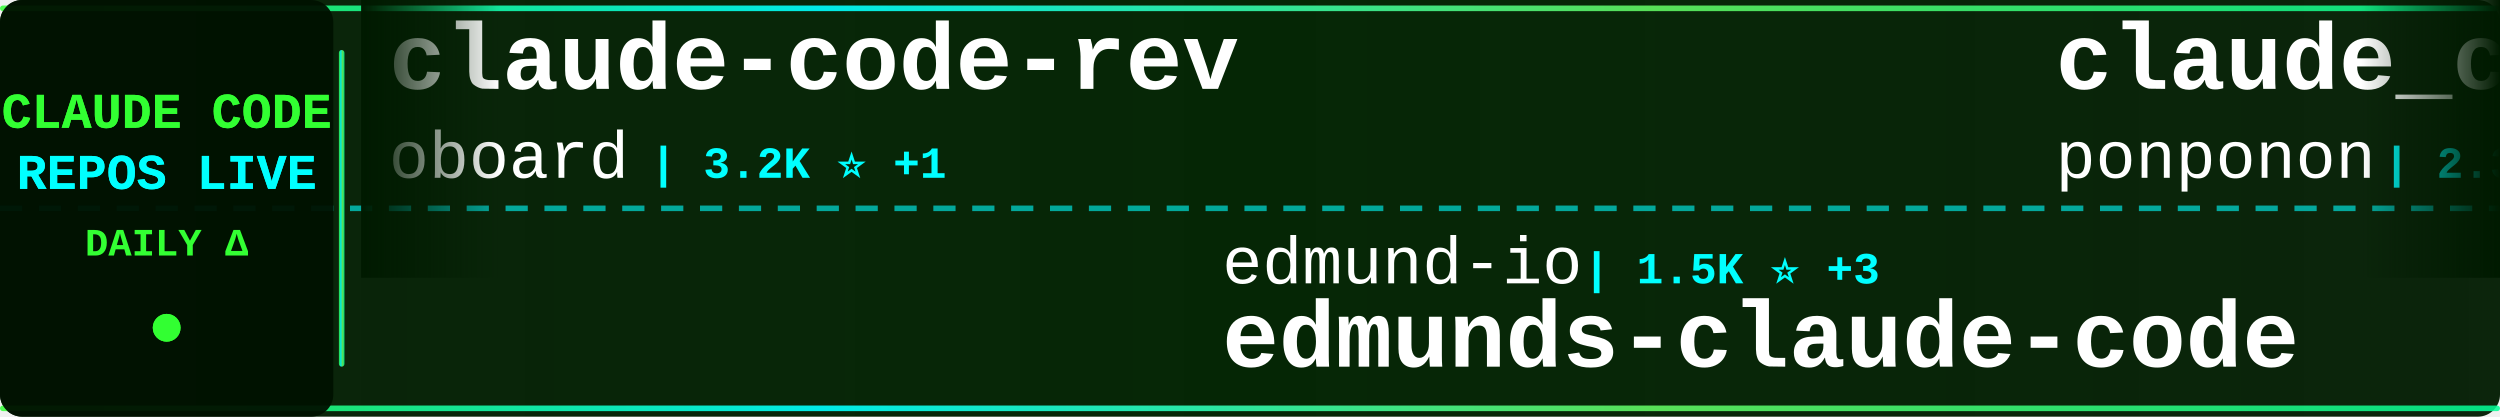
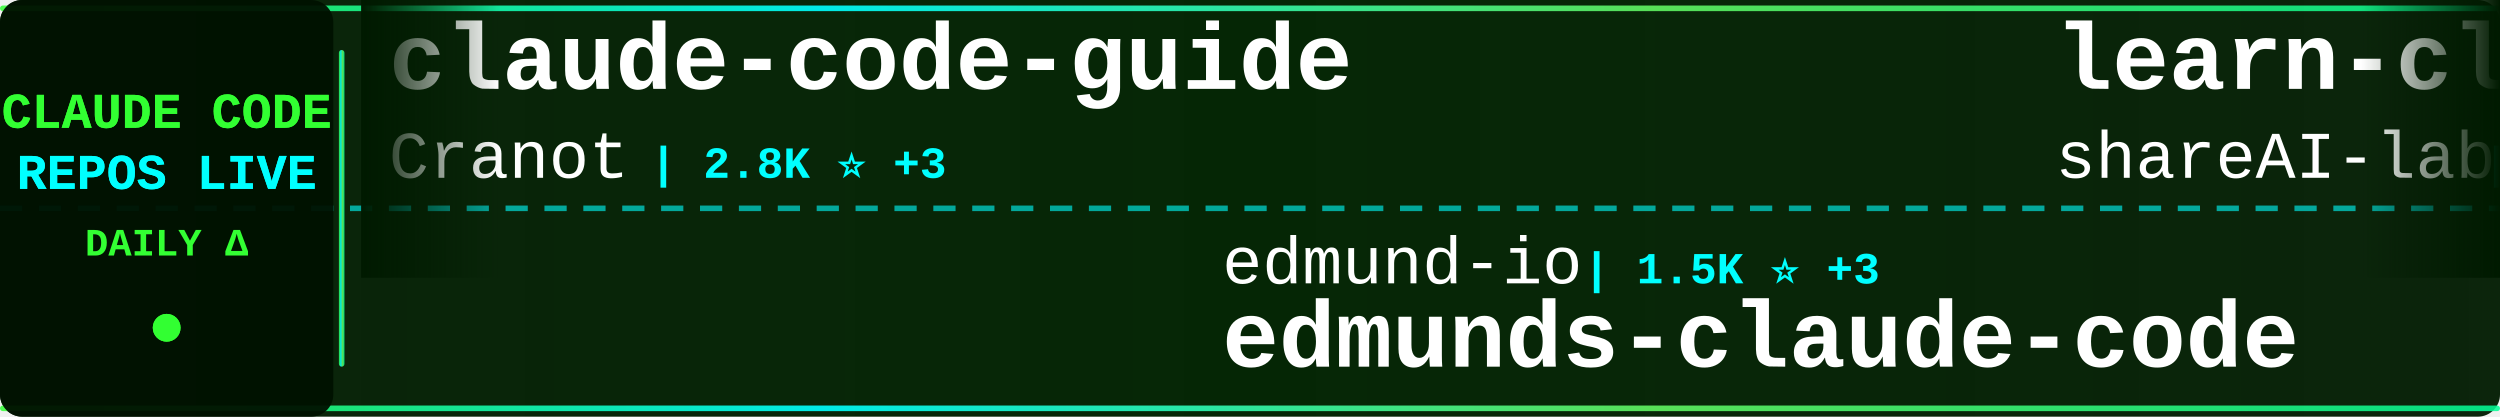
<svg xmlns="http://www.w3.org/2000/svg" width="900" height="150">
  <defs>
    <linearGradient id="tickerBg" x1="0%" y1="0%" x2="100%" y2="0%">
      <stop offset="0%" style="stop-color:#001a00;stop-opacity:0.95" />
      <stop offset="50%" style="stop-color:#002200;stop-opacity:0.98" />
      <stop offset="100%" style="stop-color:#001a00;stop-opacity:0.95" />
    </linearGradient>
    <linearGradient id="borderGrad" x1="0%" y1="0%" x2="100%" y2="0%">
      <stop offset="0%" style="stop-color:#33ff33;stop-opacity:0.85">
        <animate attributeName="stop-opacity" values="0.85;1;0.85" dur="2s" repeatCount="indefinite" />
      </stop>
      <stop offset="33%" style="stop-color:#00ffff;stop-opacity:0.9">
        <animate attributeName="stop-opacity" values="0.9;1;0.9" dur="2.2s" repeatCount="indefinite" />
      </stop>
      <stop offset="66%" style="stop-color:#66ff66;stop-opacity:0.85">
        <animate attributeName="stop-opacity" values="0.85;1;0.85" dur="1.8s" repeatCount="indefinite" />
      </stop>
      <stop offset="100%" style="stop-color:#00ff99;stop-opacity:0.85">
        <animate attributeName="stop-opacity" values="0.85;1;0.85" dur="2s" repeatCount="indefinite" />
      </stop>
    </linearGradient>
    <filter id="textGlow">
      <feGaussianBlur stdDeviation="0.1" result="coloredBlur" />
      <feMerge>
        <feMergeNode in="coloredBlur" />
        <feMergeNode in="SourceGraphic" />
      </feMerge>
    </filter>
    <filter id="metricGlow">
      <feGaussianBlur stdDeviation="0.2" result="coloredBlur" />
      <feMerge>
        <feMergeNode in="coloredBlur" />
        <feMergeNode in="SourceGraphic" />
      </feMerge>
    </filter>
    <linearGradient id="leftFade" x1="0%" y1="0%" x2="100%" y2="0%">
      <stop offset="0%" style="stop-color:#001a00;stop-opacity:1" />
      <stop offset="100%" style="stop-color:#001a00;stop-opacity:0" />
    </linearGradient>
    <linearGradient id="rightFade" x1="0%" y1="0%" x2="100%" y2="0%">
      <stop offset="0%" style="stop-color:#001a00;stop-opacity:0" />
      <stop offset="100%" style="stop-color:#001a00;stop-opacity:1" />
    </linearGradient>
  </defs>
  <rect width="900" height="150" fill="url(#tickerBg)" rx="8" />
  <rect x="0" y="2" width="900" height="2" fill="url(#borderGrad)" rx="1" />
  <rect x="0" y="146" width="900" height="2" fill="url(#borderGrad)" rx="1" />
  <line x1="0" y1="75" x2="900" y2="75" stroke="#00ffff" stroke-width="2" stroke-dasharray="8 6" opacity="0.6" />
  <rect x="0" y="0" width="120" height="150" fill="#001100" opacity="0.95" rx="8" />
  <text x="60" y="46" font-family="'Courier New', monospace" font-size="18" font-weight="bold" fill="#33ff33" text-anchor="middle" filter="url(#textGlow)">
    CLAUDE CODE
  </text>
  <text x="60" y="68" font-family="'Courier New', monospace" font-size="18" font-weight="bold" fill="#00ffff" text-anchor="middle" filter="url(#textGlow)">
    REPOS LIVE
  </text>
  <text x="60" y="92" font-family="'Courier New', monospace" font-size="14" font-weight="bold" fill="#33ff33" text-anchor="middle">
    DAILY Δ
  </text>
  <circle cx="60" cy="118" r="5" fill="#33ff33" filter="url(#metricGlow)">
    <animate attributeName="r" values="4;6;4" dur="1.5s" repeatCount="indefinite" />
    <animate attributeName="opacity" values="0.6;1;0.6" dur="1.5s" repeatCount="indefinite" />
  </circle>
  <rect x="122" y="18" width="2" height="114" fill="url(#borderGrad)" rx="1" />
  <clipPath id="tickerClip">
    <rect x="130" y="0" width="770" height="150" />
  </clipPath>
  <g clip-path="url(#tickerClip)">
    <g id="tickerItems">
      <animateTransform attributeName="transform" attributeType="XML" type="translate" from="0 0" to="-3000 0" dur="54s" repeatCount="indefinite" />
      <g transform="translate(0, 0)">
-         <text x="140" y="32" font-family="'Courier New', monospace" font-size="34" font-weight="bold" fill="#ffffff">claude-code-rev</text>
-         <text x="140" y="64" font-family="'Courier New', monospace" font-size="24" font-weight="normal" fill="#ffffff" opacity="1.0">oboard</text>
-         <text x="234" y="64" font-family="'Courier New', monospace" font-size="16" font-weight="bold" fill="#00ffff"> | 3.2K ⭐ +1</text>
+         <text x="140" y="32" font-family="'Courier New', monospace" font-size="34" font-weight="bold" fill="#ffffff">claude-code-guide</text>
+         <text x="140" y="64" font-family="'Courier New', monospace" font-size="24" font-weight="normal" fill="#ffffff" opacity="1.0">Cranot</text>
+         <text x="234" y="64" font-family="'Courier New', monospace" font-size="16" font-weight="bold" fill="#00ffff"> | 2.8K ⭐ +3</text>
      </g>
      <g transform="translate(300, 0)">
        <text x="140" y="102" font-family="'Courier New', monospace" font-size="24" font-weight="normal" fill="#ffffff" opacity="1.0">edmund-io</text>
        <text x="270" y="102" font-family="'Courier New', monospace" font-size="16" font-weight="bold" fill="#00ffff"> | 1.5K ⭐ +3</text>
        <text x="140" y="132" font-family="'Courier New', monospace" font-size="34" font-weight="bold" fill="#ffffff">edmunds-claude-code</text>
      </g>
      <g transform="translate(600, 0)">
-         <text x="140" y="32" font-family="'Courier New', monospace" font-size="34" font-weight="bold" fill="#ffffff">claude_code_src</text>
-         <text x="140" y="64" font-family="'Courier New', monospace" font-size="24" font-weight="normal" fill="#ffffff" opacity="1.0">ponponon</text>
-         <text x="258" y="64" font-family="'Courier New', monospace" font-size="16" font-weight="bold" fill="#00ffff"> | 2.3K ⭐ +2</text>
+         <text x="140" y="32" font-family="'Courier New', monospace" font-size="34" font-weight="bold" fill="#ffffff">learn-claude-code</text>
+         <text x="140" y="64" font-family="'Courier New', monospace" font-size="24" font-weight="normal" fill="#ffffff" opacity="1.0">shareAI-lab</text>
+         <text x="294" y="64" font-family="'Courier New', monospace" font-size="16" font-weight="bold" fill="#00ffff"> | 68.0K ⭐ +221</text>
      </g>
      <g transform="translate(900, 0)">
+         <text x="140" y="102" font-family="'Courier New', monospace" font-size="24" font-weight="normal" fill="#ffffff" opacity="1.0">AprilNEA</text>
+         <text x="258" y="102" font-family="'Courier New', monospace" font-size="16" font-weight="bold" fill="#00ffff"> | 388 ⭐</text>
+         <text x="140" y="132" font-family="'Courier New', monospace" font-size="34" font-weight="bold" fill="#ffffff">claude-code-source</text>
+       </g>
+       <g transform="translate(1200, 0)">
+         <text x="140" y="32" font-family="'Courier New', monospace" font-size="34" font-weight="bold" fill="#ffffff">claude-code-workflows</text>
+         <text x="140" y="64" font-family="'Courier New', monospace" font-size="24" font-weight="normal" fill="#ffffff" opacity="1.0">OneRedOak</text>
+         <text x="270" y="64" font-family="'Courier New', monospace" font-size="16" font-weight="bold" fill="#00ffff"> | 3.8K ⭐ +2</text>
+       </g>
+       <g transform="translate(1500, 0)">
        <text x="140" y="102" font-family="'Courier New', monospace" font-size="24" font-weight="normal" fill="#ffffff" opacity="1.0">LING71671</text>
        <text x="270" y="102" font-family="'Courier New', monospace" font-size="16" font-weight="bold" fill="#00ffff"> | 897 ⭐</text>
        <text x="140" y="132" font-family="'Courier New', monospace" font-size="34" font-weight="bold" fill="#ffffff">Open-ClaudeCode</text>
      </g>
-       <g transform="translate(1200, 0)">
-         <text x="140" y="32" font-family="'Courier New', monospace" font-size="34" font-weight="bold" fill="#ffffff">claude-code-harness</text>
-         <text x="140" y="64" font-family="'Courier New', monospace" font-size="24" font-weight="normal" fill="#ffffff" opacity="1.0">Chachamaru127</text>
-         <text x="318" y="64" font-family="'Courier New', monospace" font-size="16" font-weight="bold" fill="#00ffff"> | 2.8K ⭐ +7</text>
-       </g>
-       <g transform="translate(1500, 0)">
-         <text x="140" y="102" font-family="'Courier New', monospace" font-size="24" font-weight="normal" fill="#ffffff" opacity="1.0">zstmfhy</text>
-         <text x="246" y="102" font-family="'Courier New', monospace" font-size="16" font-weight="bold" fill="#00ffff"> | 190 ⭐</text>
-         <text x="140" y="132" font-family="'Courier New', monospace" font-size="34" font-weight="bold" fill="#ffffff">Claude-code</text>
-       </g>
      <g transform="translate(1800, 0)">
-         <text x="140" y="32" font-family="'Courier New', monospace" font-size="34" font-weight="bold" fill="#ffffff">claude-code-showcase</text>
-         <text x="140" y="64" font-family="'Courier New', monospace" font-size="24" font-weight="normal" fill="#ffffff" opacity="1.0">ChrisWiles</text>
-         <text x="282" y="64" font-family="'Courier New', monospace" font-size="16" font-weight="bold" fill="#00ffff"> | 6.0K ⭐ +2</text>
+         <text x="140" y="32" font-family="'Courier New', monospace" font-size="34" font-weight="bold" fill="#ffffff">pi-vs-claude-code</text>
+         <text x="140" y="64" font-family="'Courier New', monospace" font-size="24" font-weight="normal" fill="#ffffff" opacity="1.0">disler</text>
+         <text x="234" y="64" font-family="'Courier New', monospace" font-size="16" font-weight="bold" fill="#00ffff"> | 1.4K ⭐ +5</text>
      </g>
      <g transform="translate(2100, 0)">
-         <text x="140" y="102" font-family="'Courier New', monospace" font-size="24" font-weight="normal" fill="#ffffff" opacity="1.0">KPR111</text>
-         <text x="234" y="102" font-family="'Courier New', monospace" font-size="16" font-weight="bold" fill="#00ffff"> | 18 ⭐</text>
-         <text x="140" y="132" font-family="'Courier New', monospace" font-size="34" font-weight="bold" fill="#ffffff">Claude-Code</text>
+         <text x="140" y="102" font-family="'Courier New', monospace" font-size="24" font-weight="normal" fill="#ffffff" opacity="1.0">Windy3f3f3f3f</text>
+         <text x="318" y="102" font-family="'Courier New', monospace" font-size="16" font-weight="bold" fill="#00ffff"> | 1.4K ⭐ +7</text>
+         <text x="140" y="132" font-family="'Courier New', monospace" font-size="34" font-weight="bold" fill="#ffffff">claude-code-from-scratch</text>
      </g>
      <g transform="translate(2400, 0)">
-         <text x="140" y="32" font-family="'Courier New', monospace" font-size="34" font-weight="bold" fill="#ffffff">awesome-claude-code-tool...</text>
-         <text x="140" y="64" font-family="'Courier New', monospace" font-size="24" font-weight="normal" fill="#ffffff" opacity="1.0">rohitg00</text>
-         <text x="258" y="64" font-family="'Courier New', monospace" font-size="16" font-weight="bold" fill="#00ffff"> | 2.2K ⭐ +16</text>
+         <text x="140" y="32" font-family="'Courier New', monospace" font-size="34" font-weight="bold" fill="#ffffff">claude-coder</text>
+         <text x="140" y="64" font-family="'Courier New', monospace" font-size="24" font-weight="normal" fill="#ffffff" opacity="1.0">kodu-ai</text>
+         <text x="246" y="64" font-family="'Courier New', monospace" font-size="16" font-weight="bold" fill="#00ffff"> | 5.3K ⭐</text>
      </g>
      <g transform="translate(2700, 0)">
-         <text x="140" y="102" font-family="'Courier New', monospace" font-size="24" font-weight="normal" fill="#ffffff" opacity="1.0">feiskyer</text>
-         <text x="258" y="102" font-family="'Courier New', monospace" font-size="16" font-weight="bold" fill="#00ffff"> | 1.6K ⭐ +1</text>
-         <text x="140" y="132" font-family="'Courier New', monospace" font-size="34" font-weight="bold" fill="#ffffff">claude-code-settings</text>
+         <text x="140" y="102" font-family="'Courier New', monospace" font-size="24" font-weight="normal" fill="#ffffff" opacity="1.0">ghuntley</text>
+         <text x="258" y="102" font-family="'Courier New', monospace" font-size="16" font-weight="bold" fill="#00ffff"> | 985 ⭐</text>
+         <text x="140" y="132" font-family="'Courier New', monospace" font-size="34" font-weight="bold" fill="#ffffff">claude-code-source-code-...</text>
      </g>
      <g transform="translate(3000, 0)">
-         <text x="140" y="32" font-family="'Courier New', monospace" font-size="34" font-weight="bold" fill="#ffffff">claude-code-rev</text>
-         <text x="140" y="64" font-family="'Courier New', monospace" font-size="24" font-weight="normal" fill="#ffffff" opacity="1.0">oboard</text>
-         <text x="234" y="64" font-family="'Courier New', monospace" font-size="16" font-weight="bold" fill="#00ffff"> | 3.2K ⭐ +1</text>
+         <text x="140" y="32" font-family="'Courier New', monospace" font-size="34" font-weight="bold" fill="#ffffff">claude-code-guide</text>
+         <text x="140" y="64" font-family="'Courier New', monospace" font-size="24" font-weight="normal" fill="#ffffff" opacity="1.0">Cranot</text>
+         <text x="234" y="64" font-family="'Courier New', monospace" font-size="16" font-weight="bold" fill="#00ffff"> | 2.8K ⭐ +3</text>
      </g>
      <g transform="translate(3300, 0)">
        <text x="140" y="102" font-family="'Courier New', monospace" font-size="24" font-weight="normal" fill="#ffffff" opacity="1.0">edmund-io</text>
        <text x="270" y="102" font-family="'Courier New', monospace" font-size="16" font-weight="bold" fill="#00ffff"> | 1.5K ⭐ +3</text>
        <text x="140" y="132" font-family="'Courier New', monospace" font-size="34" font-weight="bold" fill="#ffffff">edmunds-claude-code</text>
      </g>
      <g transform="translate(3600, 0)">
-         <text x="140" y="32" font-family="'Courier New', monospace" font-size="34" font-weight="bold" fill="#ffffff">claude_code_src</text>
-         <text x="140" y="64" font-family="'Courier New', monospace" font-size="24" font-weight="normal" fill="#ffffff" opacity="1.0">ponponon</text>
-         <text x="258" y="64" font-family="'Courier New', monospace" font-size="16" font-weight="bold" fill="#00ffff"> | 2.3K ⭐ +2</text>
+         <text x="140" y="32" font-family="'Courier New', monospace" font-size="34" font-weight="bold" fill="#ffffff">learn-claude-code</text>
+         <text x="140" y="64" font-family="'Courier New', monospace" font-size="24" font-weight="normal" fill="#ffffff" opacity="1.0">shareAI-lab</text>
+         <text x="294" y="64" font-family="'Courier New', monospace" font-size="16" font-weight="bold" fill="#00ffff"> | 68.0K ⭐ +221</text>
      </g>
      <g transform="translate(3900, 0)">
-         <text x="140" y="102" font-family="'Courier New', monospace" font-size="24" font-weight="normal" fill="#ffffff" opacity="1.0">LING71671</text>
-         <text x="270" y="102" font-family="'Courier New', monospace" font-size="16" font-weight="bold" fill="#00ffff"> | 897 ⭐</text>
-         <text x="140" y="132" font-family="'Courier New', monospace" font-size="34" font-weight="bold" fill="#ffffff">Open-ClaudeCode</text>
+         <text x="140" y="102" font-family="'Courier New', monospace" font-size="24" font-weight="normal" fill="#ffffff" opacity="1.0">AprilNEA</text>
+         <text x="258" y="102" font-family="'Courier New', monospace" font-size="16" font-weight="bold" fill="#00ffff"> | 388 ⭐</text>
+         <text x="140" y="132" font-family="'Courier New', monospace" font-size="34" font-weight="bold" fill="#ffffff">claude-code-source</text>
      </g>
    </g>
  </g>
  <rect x="130" y="0" width="50" height="100" fill="url(#leftFade)" />
  <rect x="850" y="0" width="50" height="100" fill="url(#rightFade)" />
</svg>
